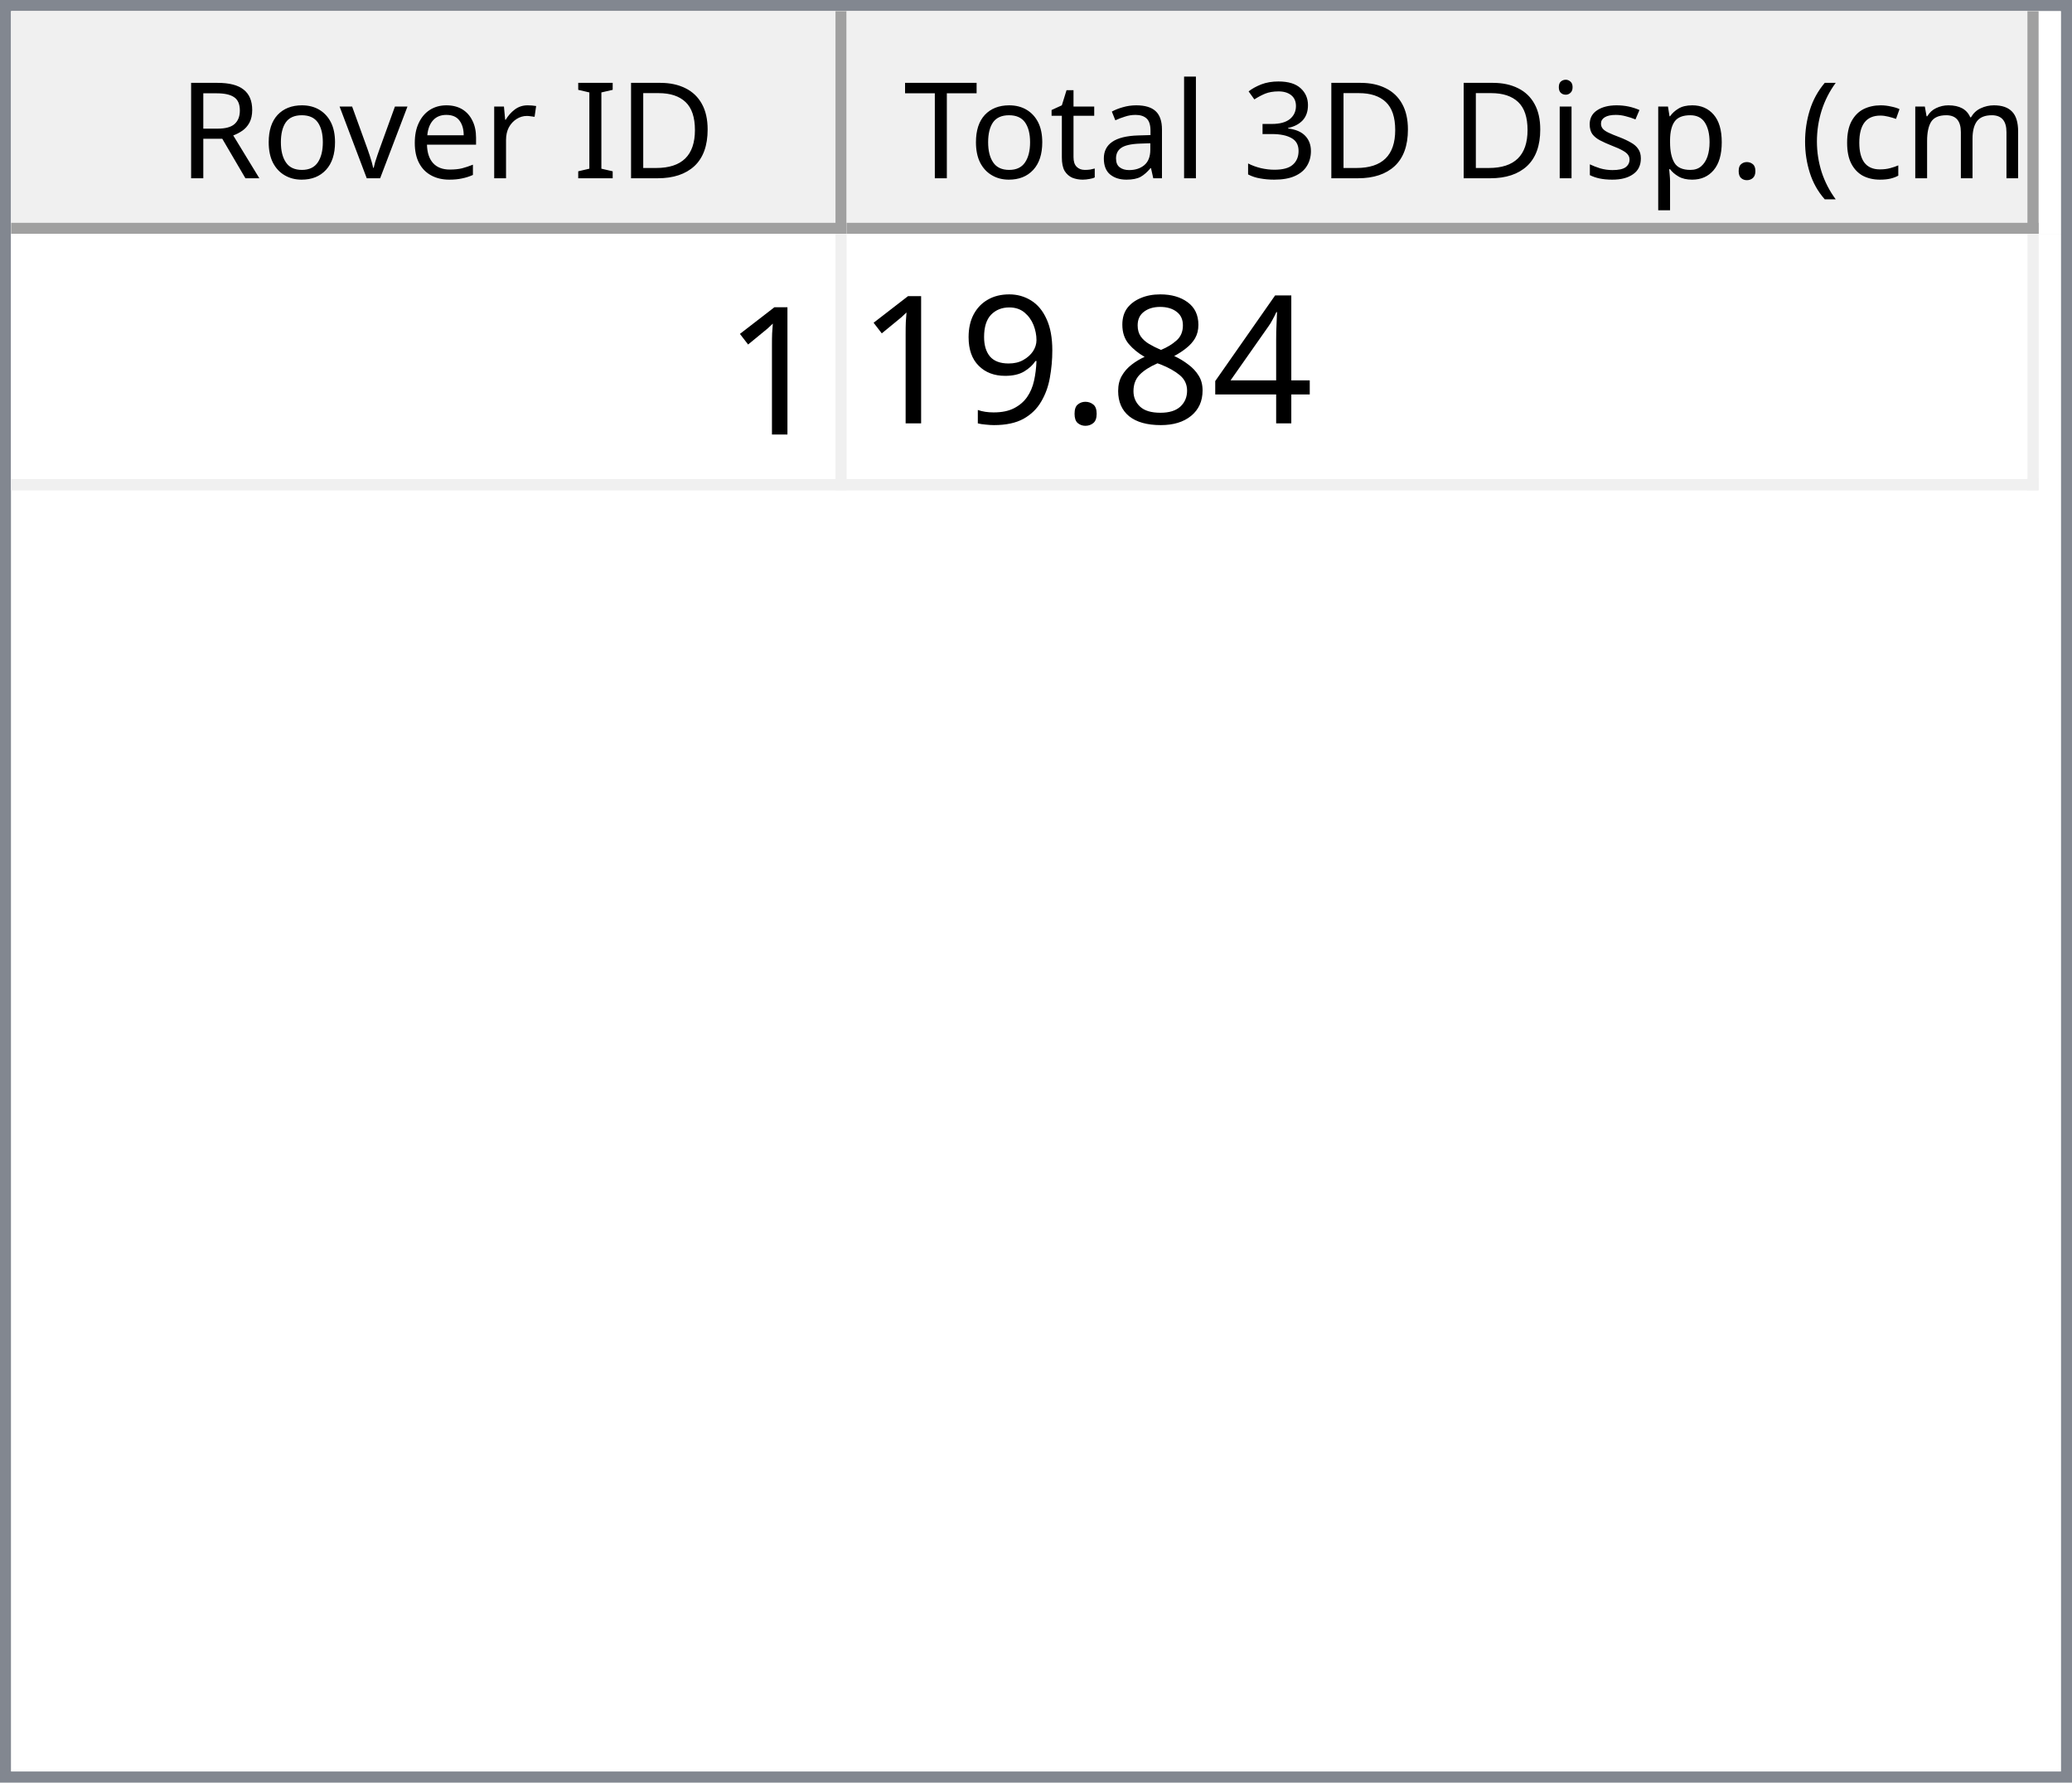
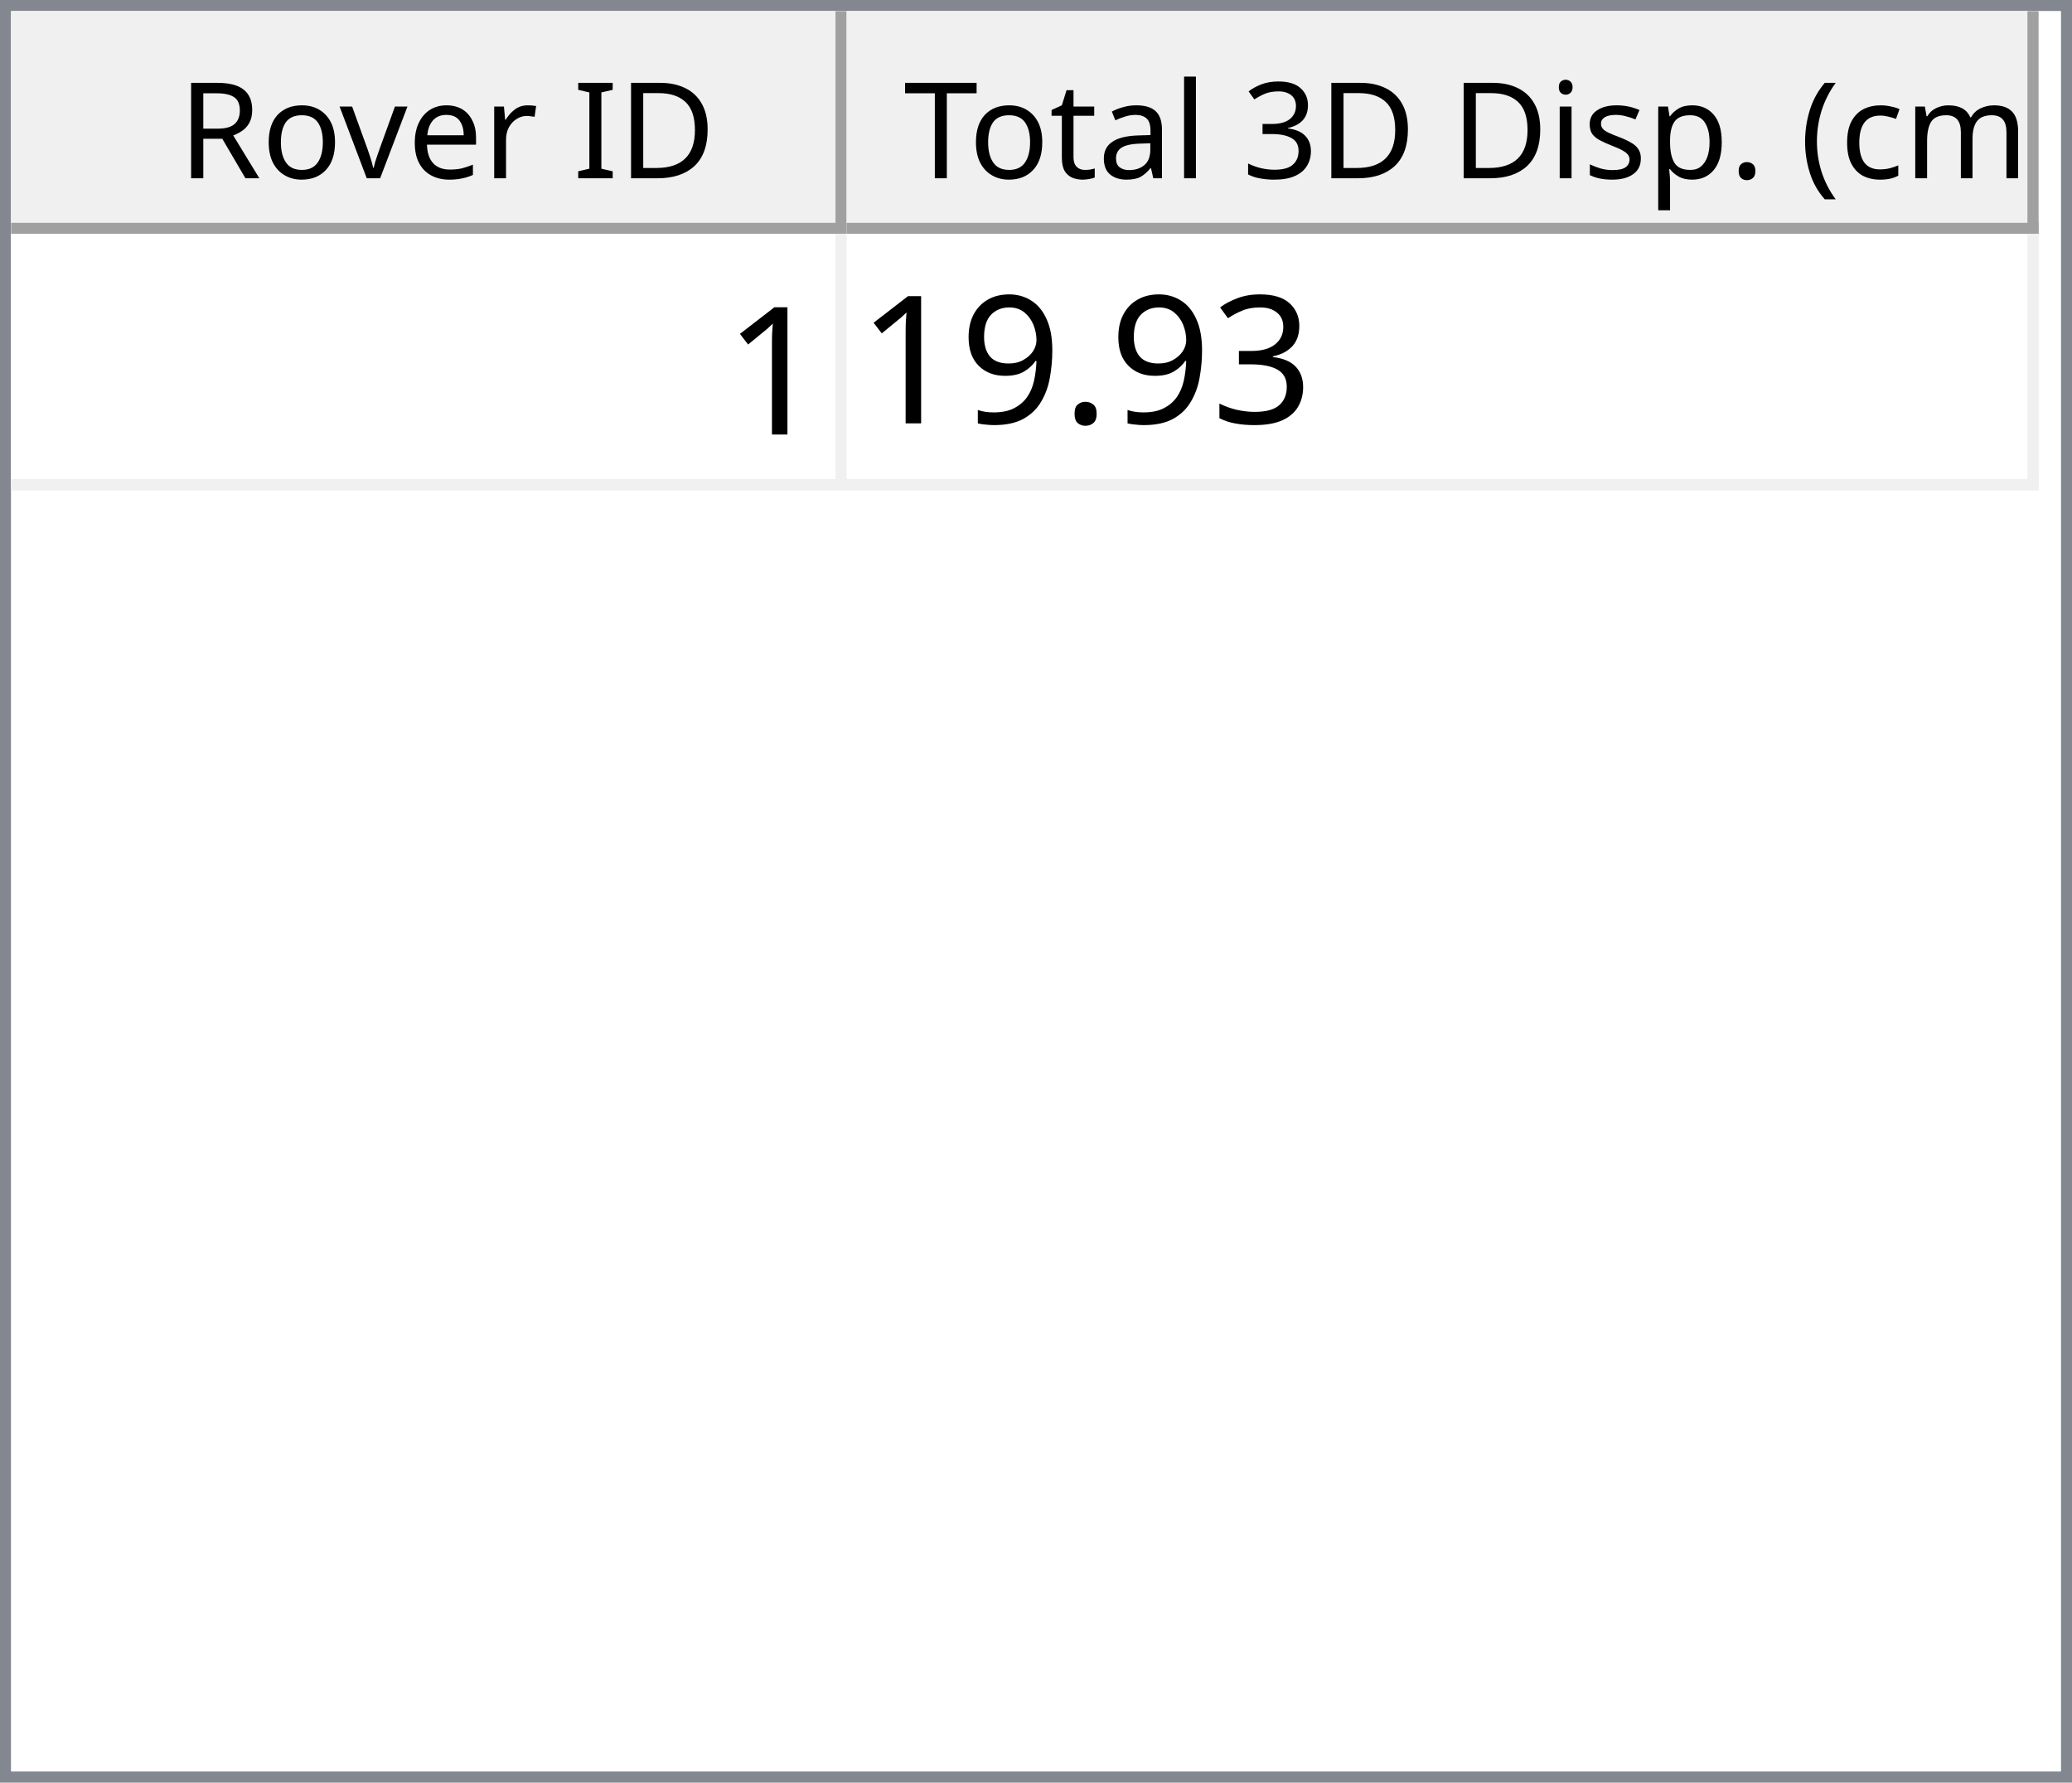
<svg xmlns="http://www.w3.org/2000/svg" style="fill-opacity:1; color-rendering:auto; color-interpolation:auto; text-rendering:auto; stroke:black; stroke-linecap:square; stroke-miterlimit:10; shape-rendering:auto; stroke-opacity:1; fill:black; stroke-dasharray:none; font-weight:normal; stroke-width:1; font-family:'Dialog'; font-style:normal; stroke-linejoin:miter; font-size:12px; stroke-dashoffset:0; image-rendering:auto;" width="186" height="160">
  <defs id="genericDefs" />
  <g>
    <defs id="defs1">
      <clipPath clipPathUnits="userSpaceOnUse" id="clipPath1">
        <path d="M0 0 L186 0 L186 160 L0 160 L0 0 Z" />
      </clipPath>
      <clipPath clipPathUnits="userSpaceOnUse" id="clipPath2">
        <path d="M0 0 L0 160 L186 160 L186 0 Z" />
      </clipPath>
      <clipPath clipPathUnits="userSpaceOnUse" id="clipPath3">
        <path d="M0 0 L0 20 L184 20 L184 0 Z" />
      </clipPath>
      <clipPath clipPathUnits="userSpaceOnUse" id="clipPath4">
        <path d="M0 0 L0 20 L75 20 L75 0 Z" />
      </clipPath>
      <clipPath clipPathUnits="userSpaceOnUse" id="clipPath5">
        <path d="M1 1 L1 19 L74 19 L74 1 Z" />
      </clipPath>
      <clipPath clipPathUnits="userSpaceOnUse" id="clipPath6">
        <path d="M0 0 L0 18 L73 18 L73 0 Z" />
      </clipPath>
      <clipPath clipPathUnits="userSpaceOnUse" id="clipPath7">
        <path d="M-0.5 -0.5 L-0.5 19.5 L74.5 19.5 L74.5 -0.5 Z" />
      </clipPath>
      <clipPath clipPathUnits="userSpaceOnUse" id="clipPath8">
        <path d="M0 0 L0 20 L107 20 L107 0 Z" />
      </clipPath>
      <clipPath clipPathUnits="userSpaceOnUse" id="clipPath9">
        <path d="M1 1 L1 19 L106 19 L106 1 Z" />
      </clipPath>
      <clipPath clipPathUnits="userSpaceOnUse" id="clipPath10">
        <path d="M0 0 L0 18 L105 18 L105 0 Z" />
      </clipPath>
      <clipPath clipPathUnits="userSpaceOnUse" id="clipPath11">
        <path d="M-0.5 -0.5 L-0.5 19.5 L106.5 19.5 L106.5 -0.5 Z" />
      </clipPath>
      <clipPath clipPathUnits="userSpaceOnUse" id="clipPath12">
        <path d="M0 0 L0 138 L184 138 L184 0 Z" />
      </clipPath>
      <clipPath clipPathUnits="userSpaceOnUse" id="clipPath13">
        <path d="M0 0 L0 23 L182 23 L182 0 Z" />
      </clipPath>
      <clipPath clipPathUnits="userSpaceOnUse" id="clipPath14">
        <path d="M-0.5 -0.5 L-0.5 22.5 L181.5 22.5 L181.5 -0.5 Z" />
      </clipPath>
      <clipPath clipPathUnits="userSpaceOnUse" id="clipPath15">
        <path d="M0 0 L0 22 L74 22 L74 0 Z" />
      </clipPath>
      <clipPath clipPathUnits="userSpaceOnUse" id="clipPath16">
        <path d="M0 0 L0 22 L106 22 L106 0 Z" />
      </clipPath>
      <font horiz-adv-x="64.551" id="font1">
        <font-face ascent="107.91" descent="25.098" units-per-em="100" style="font-style:normal; font-family:Segoe UI; font-weight:normal;" />
        <missing-glyph horiz-adv-x="64.551" d="M8.109 0 L8.109 68.266 L56.453 68.266 L56.453 0 L8.109 0 ZM15.328 7.234 L49.219 7.234 L49.219 61.031 L15.328 61.031 L15.328 7.234 Z" />
        <glyph unicode="D" horiz-adv-x="70.117" d="M9.188 0 L9.188 70.016 L28.516 70.016 Q65.531 70.016 65.531 35.891 Q65.531 19.672 55.25 9.836 Q44.969 0 27.734 0 L9.188 0 ZM17.391 62.594 L17.391 7.422 L27.828 7.422 Q41.609 7.422 49.273 14.797 Q56.938 22.172 56.938 35.688 Q56.938 62.594 28.328 62.594 L17.391 62.594 Z" />
        <glyph unicode="I" horiz-adv-x="26.611" d="M17.391 0 L9.188 0 L9.188 70.016 L17.391 70.016 L17.391 0 Z" />
        <glyph unicode=" " horiz-adv-x="27.393" d="" />
        <glyph unicode="r" horiz-adv-x="34.766" d="M34.188 41.891 Q32.078 43.5 28.125 43.5 Q23 43.5 19.555 38.672 Q16.109 33.844 16.109 25.484 L16.109 0 L8.109 0 L8.109 50 L16.109 50 L16.109 39.703 L16.312 39.703 Q18.016 44.969 21.531 47.922 Q25.047 50.875 29.391 50.875 Q32.516 50.875 34.188 50.203 L34.188 41.891 Z" />
        <glyph unicode="e" horiz-adv-x="52.295" d="M48.297 23 L12.984 23 Q13.188 14.656 17.484 10.109 Q21.781 5.562 29.297 5.562 Q37.75 5.562 44.828 11.141 L44.828 3.609 Q38.234 -1.172 27.391 -1.172 Q16.797 -1.172 10.742 5.641 Q4.688 12.453 4.688 24.812 Q4.688 36.469 11.305 43.82 Q17.922 51.172 27.734 51.172 Q37.547 51.172 42.922 44.828 Q48.297 38.484 48.297 27.203 L48.297 23 ZM40.094 29.781 Q40.047 36.719 36.75 40.578 Q33.453 44.438 27.594 44.438 Q21.922 44.438 17.969 40.383 Q14.016 36.328 13.094 29.781 L40.094 29.781 Z" />
        <glyph unicode="v" horiz-adv-x="47.9" d="M47.406 50 L27.484 0 L19.625 0 L0.688 50 L9.469 50 L22.172 13.672 Q23.578 9.672 23.922 6.688 L24.125 6.688 Q24.609 10.453 25.688 13.484 L38.969 50 L47.406 50 Z" />
        <glyph unicode="o" horiz-adv-x="58.594" d="M29 -1.172 Q17.922 -1.172 11.305 5.836 Q4.688 12.844 4.688 24.422 Q4.688 37.016 11.57 44.094 Q18.453 51.172 30.172 51.172 Q41.359 51.172 47.633 44.289 Q53.906 37.406 53.906 25.203 Q53.906 13.234 47.141 6.031 Q40.375 -1.172 29 -1.172 ZM29.594 44.438 Q21.875 44.438 17.383 39.188 Q12.891 33.938 12.891 24.703 Q12.891 15.828 17.43 10.695 Q21.969 5.562 29.594 5.562 Q37.359 5.562 41.531 10.594 Q45.703 15.625 45.703 24.906 Q45.703 34.281 41.531 39.359 Q37.359 44.438 29.594 44.438 Z" />
        <glyph unicode="R" horiz-adv-x="59.814" d="M59.375 0 L49.609 0 L37.891 19.625 Q36.281 22.359 34.766 24.289 Q33.25 26.219 31.664 27.438 Q30.078 28.656 28.25 29.219 Q26.422 29.781 24.125 29.781 L17.391 29.781 L17.391 0 L9.188 0 L9.188 70.016 L30.078 70.016 Q34.672 70.016 38.555 68.867 Q42.438 67.719 45.289 65.375 Q48.141 63.031 49.758 59.547 Q51.375 56.062 51.375 51.375 Q51.375 47.703 50.273 44.656 Q49.172 41.609 47.148 39.211 Q45.125 36.812 42.266 35.133 Q39.406 33.453 35.844 32.516 L35.844 32.328 Q37.594 31.547 38.891 30.547 Q40.188 29.547 41.359 28.18 Q42.531 26.812 43.68 25.078 Q44.828 23.344 46.234 21.047 L59.375 0 ZM17.391 62.594 L17.391 37.203 L28.516 37.203 Q31.594 37.203 34.203 38.133 Q36.812 39.062 38.719 40.797 Q40.625 42.531 41.703 45.047 Q42.781 47.562 42.781 50.688 Q42.781 56.297 39.141 59.445 Q35.5 62.594 28.609 62.594 L17.391 62.594 Z" />
        <glyph unicode=")" horiz-adv-x="30.176" d="M8.297 -15.922 L1.172 -15.922 Q16.406 2.344 16.406 26.812 Q16.406 51.469 1.078 70.016 L8.297 70.016 Q23.531 52.156 23.531 26.703 Q23.531 1.375 8.297 -15.922 Z" />
        <glyph unicode="m" horiz-adv-x="86.133" d="M79.109 0 L71.094 0 L71.094 28.719 Q71.094 37.016 68.531 40.727 Q65.969 44.438 59.906 44.438 Q54.781 44.438 51.195 39.75 Q47.609 35.062 47.609 28.516 L47.609 0 L39.594 0 L39.594 29.688 Q39.594 44.438 28.219 44.438 Q22.953 44.438 19.531 40.016 Q16.109 35.594 16.109 28.516 L16.109 0 L8.109 0 L8.109 50 L16.109 50 L16.109 42.094 L16.312 42.094 Q21.625 51.172 31.844 51.172 Q36.969 51.172 40.773 48.312 Q44.578 45.453 46 40.828 Q51.562 51.172 62.594 51.172 Q79.109 51.172 79.109 30.812 L79.109 0 Z" />
        <glyph unicode="c" horiz-adv-x="46.191" d="M42.188 2.297 Q36.422 -1.172 28.516 -1.172 Q17.828 -1.172 11.258 5.789 Q4.688 12.75 4.688 23.828 Q4.688 36.188 11.766 43.68 Q18.844 51.172 30.672 51.172 Q37.25 51.172 42.281 48.734 L42.281 40.531 Q36.719 44.438 30.375 44.438 Q22.703 44.438 17.797 38.945 Q12.891 33.453 12.891 24.516 Q12.891 15.719 17.508 10.641 Q22.125 5.562 29.891 5.562 Q36.422 5.562 42.188 9.906 L42.188 2.297 Z" />
        <glyph unicode="(" horiz-adv-x="30.176" d="M29.109 -15.922 L21.969 -15.922 Q6.844 1.375 6.844 26.703 Q6.844 52.156 21.969 70.016 L29.203 70.016 Q13.875 51.469 13.875 26.812 Q13.875 2.344 29.109 -15.922 Z" />
        <glyph unicode="." horiz-adv-x="21.68" d="M10.891 -1.078 Q8.641 -1.078 7.055 0.539 Q5.469 2.156 5.469 4.391 Q5.469 6.641 7.055 8.273 Q8.641 9.906 10.891 9.906 Q13.188 9.906 14.797 8.273 Q16.406 6.641 16.406 4.391 Q16.406 2.156 14.797 0.539 Q13.188 -1.078 10.891 -1.078 Z" />
        <glyph unicode="p" horiz-adv-x="58.789" d="M16.312 7.234 L16.109 7.234 L16.109 -23 L8.109 -23 L8.109 50 L16.109 50 L16.109 41.219 L16.312 41.219 Q22.219 51.172 33.594 51.172 Q43.266 51.172 48.688 44.461 Q54.109 37.75 54.109 26.469 Q54.109 13.922 48 6.375 Q41.891 -1.172 31.297 -1.172 Q21.578 -1.172 16.312 7.234 ZM16.109 27.391 L16.109 20.406 Q16.109 14.203 20.141 9.883 Q24.172 5.562 30.375 5.562 Q37.641 5.562 41.773 11.133 Q45.906 16.703 45.906 26.609 Q45.906 34.969 42.047 39.703 Q38.188 44.438 31.594 44.438 Q24.609 44.438 20.359 39.578 Q16.109 34.719 16.109 27.391 Z" />
        <glyph unicode="s" horiz-adv-x="42.432" d="M5.078 1.812 L5.078 10.406 Q11.625 5.562 19.484 5.562 Q30.031 5.562 30.031 12.594 Q30.031 14.594 29.125 15.992 Q28.219 17.391 26.68 18.461 Q25.141 19.531 23.07 20.383 Q21 21.234 18.609 22.172 Q15.281 23.484 12.766 24.828 Q10.25 26.172 8.57 27.859 Q6.891 29.547 6.031 31.695 Q5.172 33.844 5.172 36.719 Q5.172 40.234 6.789 42.945 Q8.406 45.656 11.086 47.484 Q13.766 49.312 17.211 50.242 Q20.656 51.172 24.312 51.172 Q30.812 51.172 35.938 48.922 L35.938 40.828 Q30.422 44.438 23.25 44.438 Q21 44.438 19.195 43.922 Q17.391 43.406 16.094 42.477 Q14.797 41.547 14.086 40.258 Q13.375 38.969 13.375 37.406 Q13.375 35.453 14.086 34.133 Q14.797 32.812 16.164 31.789 Q17.531 30.766 19.484 29.938 Q21.438 29.109 23.922 28.125 Q27.25 26.859 29.883 25.516 Q32.516 24.172 34.375 22.484 Q36.234 20.797 37.234 18.602 Q38.234 16.406 38.234 13.375 Q38.234 9.672 36.602 6.938 Q34.969 4.203 32.234 2.398 Q29.5 0.594 25.93 -0.289 Q22.359 -1.172 18.453 -1.172 Q10.75 -1.172 5.078 1.812 Z" />
        <glyph unicode="i" horiz-adv-x="24.219" d="M12.203 62.703 Q10.062 62.703 8.547 64.164 Q7.031 65.625 7.031 67.875 Q7.031 70.125 8.547 71.609 Q10.062 73.094 12.203 73.094 Q14.406 73.094 15.945 71.609 Q17.484 70.125 17.484 67.875 Q17.484 65.719 15.945 64.211 Q14.406 62.703 12.203 62.703 ZM16.109 0 L8.109 0 L8.109 50 L16.109 50 L16.109 0 Z" />
        <glyph unicode="3" horiz-adv-x="53.906" d="M46.531 19.828 Q46.531 15.094 44.75 11.211 Q42.969 7.328 39.719 4.57 Q36.469 1.812 31.93 0.297 Q27.391 -1.219 21.922 -1.219 Q11.922 -1.219 6 2.594 L6 11.188 Q13.094 5.609 22.219 5.609 Q25.875 5.609 28.828 6.539 Q31.781 7.469 33.906 9.227 Q36.031 10.984 37.18 13.477 Q38.328 15.969 38.328 19.094 Q38.328 32.812 18.797 32.812 L12.984 32.812 L12.984 39.594 L18.5 39.594 Q35.797 39.594 35.797 52.484 Q35.797 64.406 22.609 64.406 Q15.188 64.406 8.688 59.422 L8.688 67.188 Q15.375 71.188 24.609 71.188 Q29 71.188 32.57 69.969 Q36.141 68.75 38.68 66.555 Q41.219 64.359 42.609 61.281 Q44 58.203 44 54.5 Q44 40.672 30.031 36.719 L30.031 36.531 Q33.594 36.141 36.625 34.797 Q39.656 33.453 41.852 31.305 Q44.047 29.156 45.289 26.25 Q46.531 23.344 46.531 19.828 Z" />
        <glyph unicode="l" horiz-adv-x="24.219" d="M16.109 0 L8.109 0 L8.109 74.031 L16.109 74.031 L16.109 0 Z" />
        <glyph unicode="a" horiz-adv-x="50.879" d="M43.891 0 L35.891 0 L35.891 7.812 L35.688 7.812 Q30.469 -1.172 20.312 -1.172 Q12.844 -1.172 8.617 2.781 Q4.391 6.734 4.391 13.281 Q4.391 27.297 20.906 29.594 L35.891 31.688 Q35.891 44.438 25.594 44.438 Q16.547 44.438 9.281 38.281 L9.281 46.484 Q16.656 51.172 26.266 51.172 Q43.891 51.172 43.891 32.516 L43.891 0 ZM35.891 25.297 L23.828 23.641 Q18.266 22.859 15.43 20.875 Q12.594 18.891 12.594 13.875 Q12.594 10.203 15.211 7.883 Q17.828 5.562 22.172 5.562 Q28.125 5.562 32.008 9.742 Q35.891 13.922 35.891 20.312 L35.891 25.297 Z" />
        <glyph unicode="t" horiz-adv-x="33.887" d="M31.297 0.484 Q28.469 -1.078 23.828 -1.078 Q10.688 -1.078 10.688 13.578 L10.688 43.172 L2.094 43.172 L2.094 50 L10.688 50 L10.688 62.203 L18.703 64.797 L18.703 50 L31.297 50 L31.297 43.172 L18.703 43.172 L18.703 14.984 Q18.703 9.969 20.414 7.82 Q22.125 5.672 26.078 5.672 Q29.109 5.672 31.297 7.328 L31.297 0.484 Z" />
        <glyph unicode="T" horiz-adv-x="52.393" d="M50.594 62.594 L30.375 62.594 L30.375 0 L22.172 0 L22.172 62.594 L2 62.594 L2 70.016 L50.594 70.016 L50.594 62.594 Z" />
      </font>
      <font horiz-adv-x="75.0" id="font2">
        <font-face ascent="100.537" descent="21.973" units-per-em="100" style="font-style:normal; font-family:sans-serif; font-weight:normal;" />
        <missing-glyph horiz-adv-x="75.0" d="M12.5 0 L12.5 62.5 L62.5 62.5 L62.5 0 L12.5 0 ZM14.062 1.562 L60.938 1.562 L60.938 60.938 L14.062 60.938 L14.062 1.562 Z" />
        <glyph unicode="1" horiz-adv-x="55.615" d="M37.25 0 L28.469 0 L28.469 56 Q25.297 52.984 20.141 49.953 Q14.984 46.922 10.891 45.406 L10.891 53.906 Q18.266 57.375 23.781 62.305 Q29.297 67.234 31.594 71.875 L37.25 71.875 L37.25 0 Z" />
-         <glyph unicode="4" horiz-adv-x="55.615" d="M32.328 0 L32.328 17.141 L1.266 17.141 L1.266 25.203 L33.938 71.578 L41.109 71.578 L41.109 25.203 L50.781 25.203 L50.781 17.141 L41.109 17.141 L41.109 0 L32.328 0 ZM32.328 25.203 L32.328 57.469 L9.906 25.203 L32.328 25.203 Z" />
-         <glyph unicode="8" horiz-adv-x="55.615" d="M17.672 38.812 Q12.203 40.828 9.57 44.539 Q6.938 48.25 6.938 53.422 Q6.938 61.234 12.555 66.555 Q18.172 71.875 27.484 71.875 Q36.859 71.875 42.578 66.43 Q48.297 60.984 48.297 53.172 Q48.297 48.188 45.68 44.508 Q43.062 40.828 37.75 38.812 Q44.344 36.672 47.781 31.883 Q51.219 27.094 51.219 20.453 Q51.219 11.281 44.727 5.031 Q38.234 -1.219 27.641 -1.219 Q17.047 -1.219 10.547 5.055 Q4.047 11.328 4.047 20.703 Q4.047 27.688 7.594 32.398 Q11.141 37.109 17.672 38.812 ZM15.922 53.719 Q15.922 48.641 19.195 45.414 Q22.469 42.188 27.688 42.188 Q32.766 42.188 36.016 45.383 Q39.266 48.578 39.266 53.219 Q39.266 58.062 35.914 61.359 Q32.562 64.656 27.594 64.656 Q22.562 64.656 19.242 61.43 Q15.922 58.203 15.922 53.719 ZM13.094 20.656 Q13.094 16.891 14.875 13.375 Q16.656 9.859 20.172 7.93 Q23.688 6 27.734 6 Q34.031 6 38.133 10.055 Q42.234 14.109 42.234 20.359 Q42.234 26.703 38.016 30.859 Q33.797 35.016 27.438 35.016 Q21.234 35.016 17.164 30.914 Q13.094 26.812 13.094 20.656 Z" />
+         <glyph unicode="3" horiz-adv-x="55.615" d="M4.203 18.891 L12.984 20.062 Q14.5 12.594 18.141 9.297 Q21.781 6 27 6 Q33.203 6 37.477 10.297 Q41.75 14.594 41.75 20.953 Q41.75 27 37.797 30.93 Q33.844 34.859 27.734 34.859 Q25.25 34.859 21.531 33.891 L22.516 41.609 Q23.391 41.5 23.922 41.5 Q29.547 41.5 34.039 44.43 Q38.531 47.359 38.531 53.469 Q38.531 58.297 35.258 61.477 Q31.984 64.656 26.812 64.656 Q21.688 64.656 18.266 61.43 Q14.844 58.203 13.875 51.766 L5.078 53.328 Q6.688 62.156 12.398 67.016 Q18.109 71.875 26.609 71.875 Q32.469 71.875 37.398 69.359 Q42.328 66.844 44.945 62.5 Q47.562 58.156 47.562 53.266 Q47.562 48.641 45.07 44.828 Q42.578 41.016 37.703 38.766 Q44.047 37.312 47.562 32.695 Q51.078 28.078 51.078 21.141 Q51.078 11.766 44.242 5.25 Q37.406 -1.266 26.953 -1.266 Q17.531 -1.266 11.305 4.352 Q5.078 9.969 4.203 18.891 Z" />
        <glyph unicode="." horiz-adv-x="27.783" d="M9.078 0 L9.078 10.016 L19.094 10.016 L19.094 0 L9.078 0 Z" />
        <glyph unicode="9" horiz-adv-x="55.615" d="M5.469 16.547 L13.922 17.328 Q14.984 11.375 18.016 8.688 Q21.047 6 25.781 6 Q29.828 6 32.883 7.859 Q35.938 9.719 37.891 12.82 Q39.844 15.922 41.164 21.195 Q42.484 26.469 42.484 31.938 Q42.484 32.516 42.438 33.688 Q39.797 29.5 35.234 26.883 Q30.672 24.266 25.344 24.266 Q16.453 24.266 10.305 30.711 Q4.156 37.156 4.156 47.703 Q4.156 58.594 10.578 65.234 Q17 71.875 26.656 71.875 Q33.641 71.875 39.43 68.117 Q45.219 64.359 48.219 57.398 Q51.219 50.438 51.219 37.25 Q51.219 23.531 48.242 15.406 Q45.266 7.281 39.383 3.031 Q33.5 -1.219 25.594 -1.219 Q17.188 -1.219 11.867 3.445 Q6.547 8.109 5.469 16.547 ZM41.453 48.141 Q41.453 55.719 37.43 60.156 Q33.406 64.594 27.734 64.594 Q21.875 64.594 17.531 59.812 Q13.188 55.031 13.188 47.406 Q13.188 40.578 17.312 36.305 Q21.438 32.031 27.484 32.031 Q33.594 32.031 37.523 36.305 Q41.453 40.578 41.453 48.141 Z" />
      </font>
    </defs>
    <g style="fill:white; stroke:white;">
      <rect x="0" y="0" width="186" style="clip-path:url(#clipPath1); stroke:none;" height="160" />
    </g>
    <g style="fill:white; text-rendering:optimizeSpeed; color-rendering:optimizeSpeed; image-rendering:optimizeSpeed; shape-rendering:crispEdges; stroke:white; color-interpolation:sRGB;">
      <rect x="0" width="186" height="160" y="0" style="stroke:none;" />
      <path style="stroke:none;" d="M0 160 L186 160 L186 0 L0 0 Z" />
    </g>
    <g style="fill:rgb(240,240,240); font-family:'Segoe UI'; stroke:rgb(240,240,240);">
      <rect x="0" y="0" width="186" style="clip-path:url(#clipPath2); stroke:none;" height="160" />
    </g>
    <g style="fill:rgb(130,135,144); font-family:'Segoe UI'; stroke:rgb(130,135,144);">
      <path d="M0 0 L186 0 L186 160 L0 160 L0 0 ZM1 1 L185 1 L185 159 L1 159 L1 1 Z" style="fill-rule:evenodd; clip-path:url(#clipPath2); stroke:none;" />
    </g>
    <g style="fill:white; font-family:'Segoe UI'; stroke:white;" transform="translate(1,1)">
      <rect x="0" y="0" width="184" style="clip-path:url(#clipPath3); stroke:none;" height="20" />
    </g>
    <g style="fill:rgb(240,240,240); font-family:'Segoe UI'; stroke:rgb(240,240,240);" transform="translate(1,1)">
      <rect x="0" y="0" width="75" style="clip-path:url(#clipPath4); stroke:none;" height="20" />
    </g>
    <g style="font-family:'Segoe UI';" transform="translate(2,2)">
      <text x="14" xml:space="preserve" y="14" style="clip-path:url(#clipPath6); stroke:none;">Rover ID</text>
    </g>
    <g style="fill:rgb(160,160,160); font-family:'Segoe UI'; stroke:rgb(160,160,160); stroke-linejoin:bevel;" transform="translate(1.5,1.5)">
      <line x1="74" x2="74" y1="0" style="fill:none; clip-path:url(#clipPath7);" y2="19" />
    </g>
    <g style="fill:rgb(160,160,160); font-family:'Segoe UI'; stroke:rgb(160,160,160); stroke-linejoin:bevel;" transform="matrix(1,0,0,1,1,1) translate(0.5,0.5)">
      <line x1="0" x2="74" y1="19" style="fill:none; clip-path:url(#clipPath7);" y2="19" />
    </g>
    <g style="fill:rgb(240,240,240); font-family:'Segoe UI'; stroke:rgb(240,240,240);" transform="translate(76,1)">
      <rect x="0" y="0" width="107" style="clip-path:url(#clipPath8); stroke:none;" height="20" />
    </g>
    <g style="font-family:'Segoe UI';" transform="translate(77,2)">
      <text x="1" xml:space="preserve" y="14" style="clip-path:url(#clipPath10); stroke:none;"> Total 3D Disp. (cm)</text>
    </g>
    <g style="fill:rgb(160,160,160); font-family:'Segoe UI'; stroke:rgb(160,160,160); stroke-linejoin:bevel;" transform="translate(76.5,1.5)">
      <line x1="106" x2="106" y1="0" style="fill:none; clip-path:url(#clipPath11);" y2="19" />
    </g>
    <g style="fill:rgb(160,160,160); font-family:'Segoe UI'; stroke:rgb(160,160,160); stroke-linejoin:bevel;" transform="matrix(1,0,0,1,76,1) translate(0.5,0.5)">
      <line x1="0" x2="106" y1="19" style="fill:none; clip-path:url(#clipPath11);" y2="19" />
    </g>
    <g style="fill:white; font-family:'Segoe UI'; stroke:white;" transform="translate(1,21)">
      <rect x="0" y="0" width="184" style="clip-path:url(#clipPath12); stroke:none;" height="138" />
    </g>
    <g style="fill:rgb(240,240,240); font-size:16px; font-family:sans-serif; stroke:rgb(240,240,240);" transform="translate(1,21)">
      <rect x="0" y="0" width="182" style="clip-path:url(#clipPath13); stroke:none;" height="23" />
      <line transform="translate(0.5,0.5)" x1="0" x2="181" y1="22" style="clip-path:url(#clipPath14); fill:none; stroke-linejoin:bevel;" y2="22" />
    </g>
    <g transform="matrix(1,0,0,1,1,21) translate(0.5,0.5)" style="fill:rgb(240,240,240); font-size:16px; font-family:sans-serif; stroke:rgb(240,240,240); stroke-linejoin:bevel;">
      <line x1="74" x2="74" y1="0" style="fill:none; clip-path:url(#clipPath14);" y2="22" />
    </g>
    <g transform="matrix(1,0,0,1,1,21) translate(0.5,0.5)" style="fill:rgb(240,240,240); font-size:16px; font-family:sans-serif; stroke:rgb(240,240,240); stroke-linejoin:bevel;">
      <line x1="181" x2="181" y1="0" style="fill:none; clip-path:url(#clipPath14);" y2="22" />
    </g>
    <g style="fill:white; font-size:16px; font-family:sans-serif; stroke:white;" transform="matrix(1,0,0,1,1,21)">
      <rect x="0" y="0" width="74" style="clip-path:url(#clipPath15); stroke:none;" height="22" />
      <text x="64" y="18" style="fill:black; clip-path:url(#clipPath15); stroke:none;" xml:space="preserve">1</text>
    </g>
    <g style="fill:white; font-size:16px; font-family:sans-serif; stroke:white;" transform="matrix(1,0,0,1,1,21) translate(75,0)">
      <rect x="0" y="0" width="106" style="clip-path:url(#clipPath16); stroke:none;" height="22" />
-       <text x="1" y="17" style="fill:black; clip-path:url(#clipPath16); stroke:none;" xml:space="preserve">19.84</text>
+       <text x="1" y="17" style="fill:black; clip-path:url(#clipPath16); stroke:none;" xml:space="preserve">19.93</text>
    </g>
  </g>
</svg>
